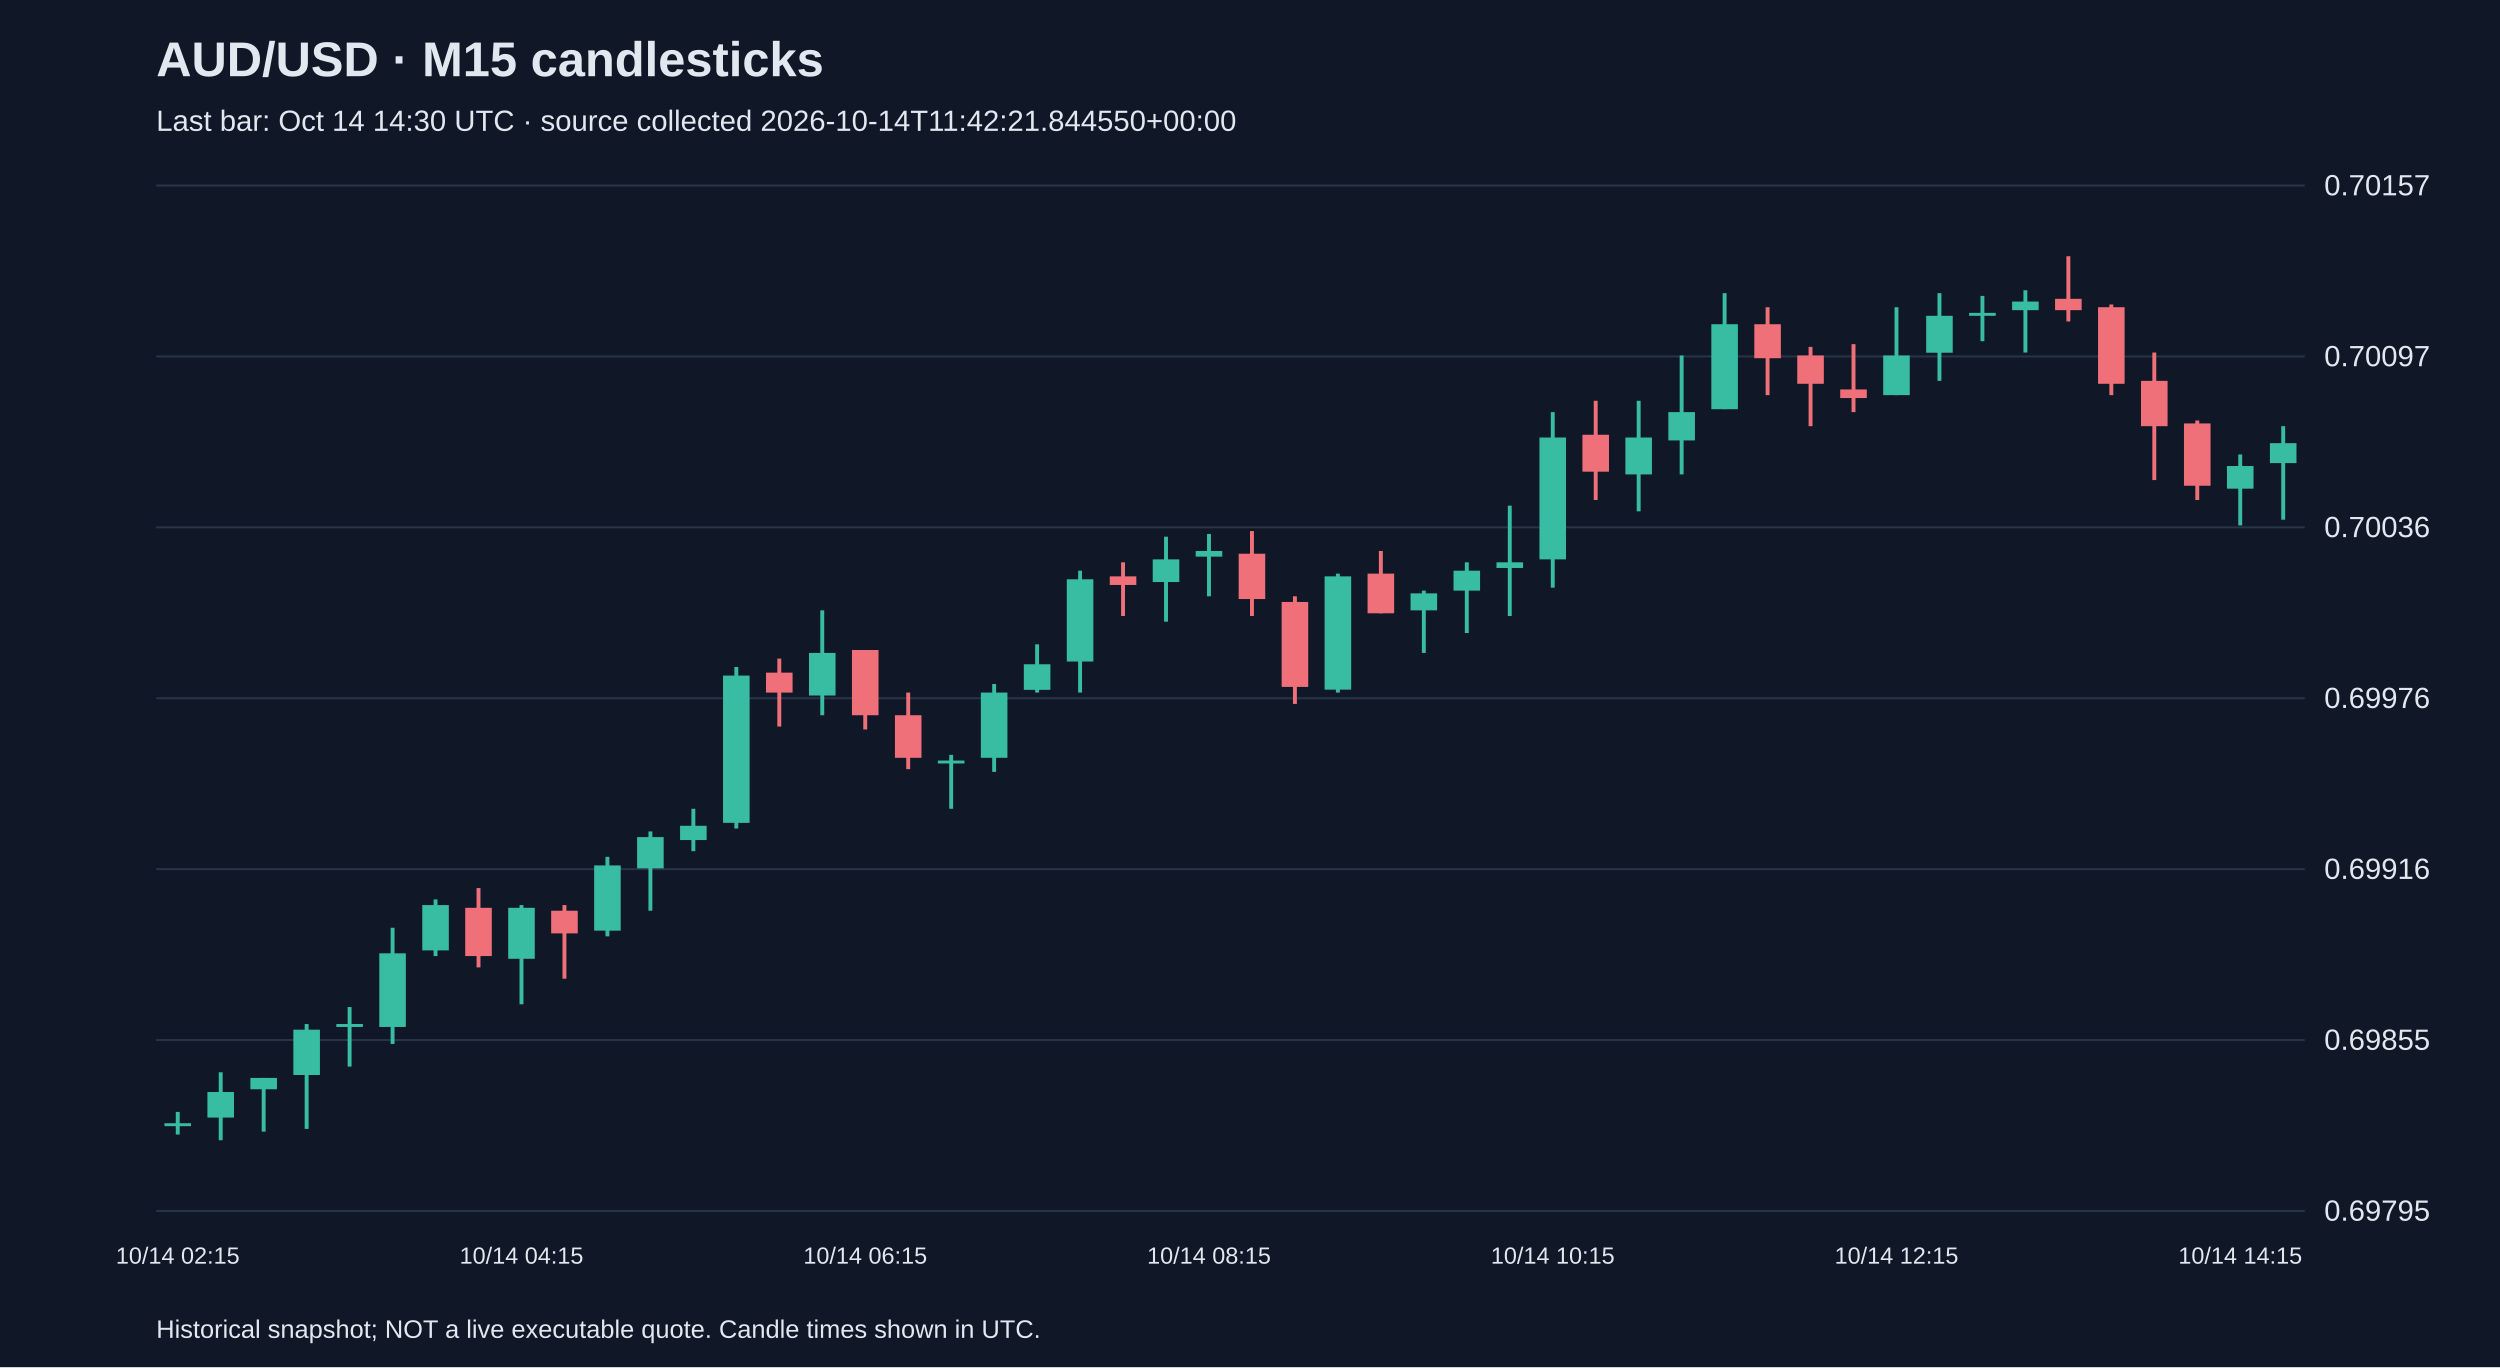
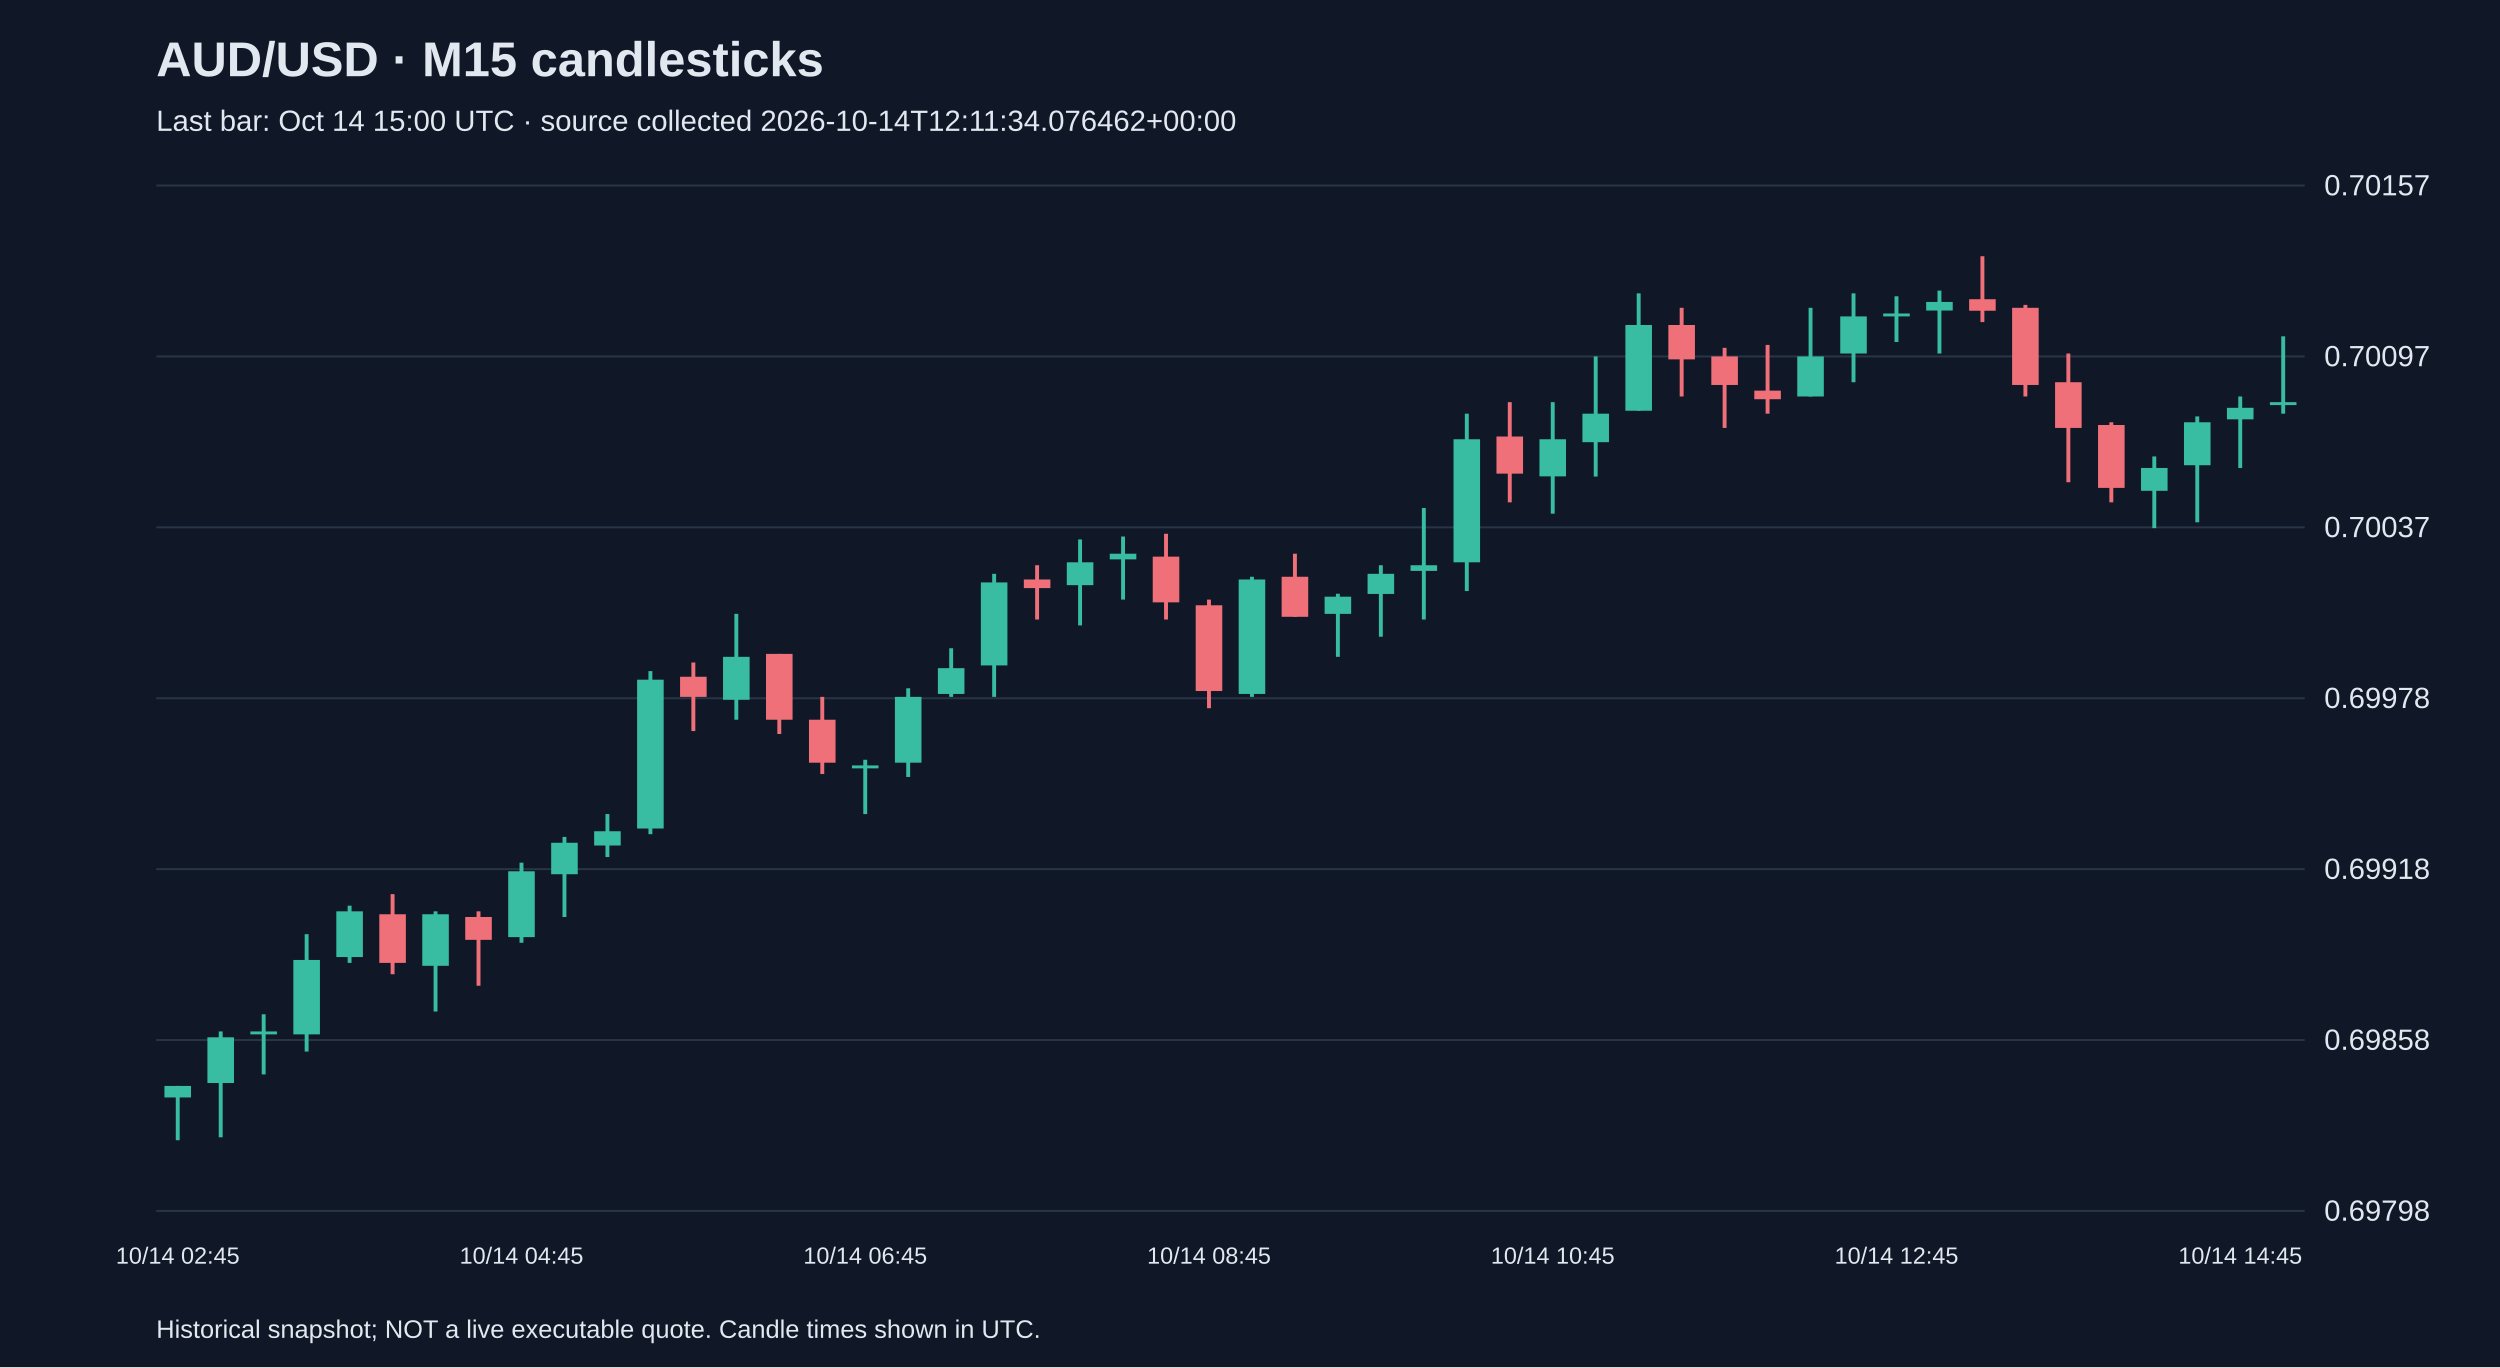
<svg xmlns="http://www.w3.org/2000/svg" viewBox="0 0 1280 700">
  <rect width="100%" height="100%" fill="#101827" />
  <style>text{font-family:Arial,sans-serif;fill:#e2e8f0}</style>
  <text x="80" y="39" font-size="25" font-weight="bold">AUD/USD · M15 candlesticks</text>
-   <text x="80" y="67" font-size="15" fill="#a6b1c5">Last bar: Oct 14 14:30 UTC · source collected 2026-10-14T11:42:21.844550+00:00</text>
+   <text x="80" y="67" font-size="15" fill="#a6b1c5">Last bar: Oct 14 15:00 UTC · source collected 2026-10-14T12:11:34.076462+00:00</text>
  <line x1="80" y1="620.0" x2="1180" y2="620.0" stroke="#283548" />
-   <text x="1190" y="625.0" font-size="15">0.69795</text>
+   <text x="1190" y="625.0" font-size="15">0.69798</text>
  <line x1="80" y1="532.5" x2="1180" y2="532.5" stroke="#283548" />
-   <text x="1190" y="537.5" font-size="15">0.69855</text>
+   <text x="1190" y="537.5" font-size="15">0.69858</text>
  <line x1="80" y1="445.0" x2="1180" y2="445.0" stroke="#283548" />
-   <text x="1190" y="450.0" font-size="15">0.69916</text>
+   <text x="1190" y="450.0" font-size="15">0.69918</text>
  <line x1="80" y1="357.5" x2="1180" y2="357.5" stroke="#283548" />
-   <text x="1190" y="362.5" font-size="15">0.69976</text>
+   <text x="1190" y="362.5" font-size="15">0.69978</text>
  <line x1="80" y1="270.0" x2="1180" y2="270.0" stroke="#283548" />
-   <text x="1190" y="275.0" font-size="15">0.70036</text>
+   <text x="1190" y="275.0" font-size="15">0.70037</text>
  <line x1="80" y1="182.5" x2="1180" y2="182.5" stroke="#283548" />
  <text x="1190" y="187.5" font-size="15">0.70097</text>
  <line x1="80" y1="95.0" x2="1180" y2="95.0" stroke="#283548" />
  <text x="1190" y="100.0" font-size="15">0.70157</text>
-   <line x1="91.0" y1="569.3" x2="91.0" y2="580.9" stroke="#38bca2" stroke-width="2" />
-   <rect x="84.2" y="575.1" width="13.6" height="1.5" fill="#38bca2" />
-   <text x="91.0" y="647" text-anchor="middle" font-size="12">10/14 02:15</text>
-   <line x1="113.0" y1="549.0" x2="113.0" y2="583.8" stroke="#38bca2" stroke-width="2" />
-   <rect x="106.2" y="559.1" width="13.6" height="13.1" fill="#38bca2" />
-   <line x1="135.0" y1="551.9" x2="135.0" y2="579.4" stroke="#38bca2" stroke-width="2" />
-   <rect x="128.2" y="551.9" width="13.6" height="5.8" fill="#38bca2" />
-   <line x1="157.0" y1="524.3" x2="157.0" y2="578.0" stroke="#38bca2" stroke-width="2" />
-   <rect x="150.2" y="527.2" width="13.6" height="23.2" fill="#38bca2" />
-   <line x1="179.0" y1="515.6" x2="179.0" y2="546.1" stroke="#38bca2" stroke-width="2" />
-   <rect x="172.2" y="524.3" width="13.6" height="1.5" fill="#38bca2" />
-   <line x1="201.0" y1="475.0" x2="201.0" y2="534.5" stroke="#38bca2" stroke-width="2" />
-   <rect x="194.2" y="488.1" width="13.6" height="37.7" fill="#38bca2" />
-   <line x1="223.0" y1="460.5" x2="223.0" y2="489.5" stroke="#38bca2" stroke-width="2" />
-   <rect x="216.2" y="463.4" width="13.6" height="23.2" fill="#38bca2" />
-   <line x1="245.0" y1="454.7" x2="245.0" y2="495.3" stroke="#f07079" stroke-width="2" />
-   <rect x="238.2" y="464.8" width="13.6" height="24.7" fill="#f07079" />
-   <line x1="267.0" y1="463.4" x2="267.0" y2="514.2" stroke="#38bca2" stroke-width="2" />
-   <rect x="260.2" y="464.8" width="13.6" height="26.1" fill="#38bca2" />
-   <text x="267.0" y="647" text-anchor="middle" font-size="12">10/14 04:15</text>
-   <line x1="289.0" y1="463.4" x2="289.0" y2="501.1" stroke="#f07079" stroke-width="2" />
-   <rect x="282.2" y="466.3" width="13.6" height="11.6" fill="#f07079" />
-   <line x1="311.0" y1="438.7" x2="311.0" y2="479.4" stroke="#38bca2" stroke-width="2" />
-   <rect x="304.2" y="443.1" width="13.6" height="33.4" fill="#38bca2" />
-   <line x1="333.0" y1="425.7" x2="333.0" y2="466.3" stroke="#38bca2" stroke-width="2" />
-   <rect x="326.2" y="428.6" width="13.6" height="16.0" fill="#38bca2" />
-   <line x1="355.0" y1="414.1" x2="355.0" y2="435.8" stroke="#38bca2" stroke-width="2" />
-   <rect x="348.2" y="422.8" width="13.6" height="7.3" fill="#38bca2" />
-   <line x1="377.0" y1="341.5" x2="377.0" y2="424.2" stroke="#38bca2" stroke-width="2" />
-   <rect x="370.2" y="345.9" width="13.6" height="75.4" fill="#38bca2" />
-   <line x1="399.0" y1="337.2" x2="399.0" y2="372.0" stroke="#f07079" stroke-width="2" />
-   <rect x="392.2" y="344.4" width="13.6" height="10.2" fill="#f07079" />
-   <line x1="421.0" y1="312.5" x2="421.0" y2="366.2" stroke="#38bca2" stroke-width="2" />
-   <rect x="414.2" y="334.3" width="13.6" height="21.8" fill="#38bca2" />
-   <line x1="443.0" y1="332.8" x2="443.0" y2="373.5" stroke="#f07079" stroke-width="2" />
-   <rect x="436.2" y="332.8" width="13.6" height="33.4" fill="#f07079" />
-   <text x="443.0" y="647" text-anchor="middle" font-size="12">10/14 06:15</text>
-   <line x1="465.0" y1="354.6" x2="465.0" y2="393.8" stroke="#f07079" stroke-width="2" />
-   <rect x="458.2" y="366.2" width="13.6" height="21.8" fill="#f07079" />
-   <line x1="487.0" y1="386.5" x2="487.0" y2="414.1" stroke="#38bca2" stroke-width="2" />
-   <rect x="480.2" y="389.4" width="13.6" height="1.5" fill="#38bca2" />
-   <line x1="509.0" y1="350.2" x2="509.0" y2="395.2" stroke="#38bca2" stroke-width="2" />
-   <rect x="502.2" y="354.6" width="13.6" height="33.4" fill="#38bca2" />
-   <line x1="531.0" y1="329.9" x2="531.0" y2="354.6" stroke="#38bca2" stroke-width="2" />
-   <rect x="524.2" y="340.1" width="13.6" height="13.1" fill="#38bca2" />
-   <line x1="553.0" y1="292.2" x2="553.0" y2="354.6" stroke="#38bca2" stroke-width="2" />
-   <rect x="546.2" y="296.6" width="13.6" height="42.1" fill="#38bca2" />
-   <line x1="575.0" y1="287.9" x2="575.0" y2="315.4" stroke="#f07079" stroke-width="2" />
-   <rect x="568.2" y="295.1" width="13.6" height="4.4" fill="#f07079" />
-   <line x1="597.0" y1="274.8" x2="597.0" y2="318.3" stroke="#38bca2" stroke-width="2" />
-   <rect x="590.2" y="286.4" width="13.6" height="11.6" fill="#38bca2" />
-   <line x1="619.0" y1="273.4" x2="619.0" y2="305.3" stroke="#38bca2" stroke-width="2" />
-   <rect x="612.2" y="282.1" width="13.6" height="2.9" fill="#38bca2" />
-   <text x="619.0" y="647" text-anchor="middle" font-size="12">10/14 08:15</text>
-   <line x1="641.0" y1="271.9" x2="641.0" y2="315.4" stroke="#f07079" stroke-width="2" />
-   <rect x="634.2" y="283.5" width="13.6" height="23.2" fill="#f07079" />
-   <line x1="663.0" y1="305.3" x2="663.0" y2="360.4" stroke="#f07079" stroke-width="2" />
-   <rect x="656.2" y="308.2" width="13.6" height="43.5" fill="#f07079" />
-   <line x1="685.0" y1="293.7" x2="685.0" y2="354.6" stroke="#38bca2" stroke-width="2" />
-   <rect x="678.2" y="295.1" width="13.6" height="58.0" fill="#38bca2" />
-   <line x1="707.0" y1="282.1" x2="707.0" y2="314.0" stroke="#f07079" stroke-width="2" />
-   <rect x="700.2" y="293.7" width="13.6" height="20.3" fill="#f07079" />
-   <line x1="729.0" y1="302.4" x2="729.0" y2="334.3" stroke="#38bca2" stroke-width="2" />
-   <rect x="722.2" y="303.8" width="13.6" height="8.7" fill="#38bca2" />
-   <line x1="751.0" y1="287.9" x2="751.0" y2="324.1" stroke="#38bca2" stroke-width="2" />
-   <rect x="744.2" y="292.2" width="13.6" height="10.2" fill="#38bca2" />
-   <line x1="773.0" y1="258.9" x2="773.0" y2="315.4" stroke="#38bca2" stroke-width="2" />
-   <rect x="766.2" y="287.9" width="13.6" height="2.9" fill="#38bca2" />
-   <line x1="795.0" y1="211.0" x2="795.0" y2="300.9" stroke="#38bca2" stroke-width="2" />
-   <rect x="788.2" y="224.0" width="13.6" height="62.4" fill="#38bca2" />
-   <text x="795.0" y="647" text-anchor="middle" font-size="12">10/14 10:15</text>
-   <line x1="817.0" y1="205.2" x2="817.0" y2="256.0" stroke="#f07079" stroke-width="2" />
-   <rect x="810.2" y="222.6" width="13.6" height="18.9" fill="#f07079" />
-   <line x1="839.0" y1="205.2" x2="839.0" y2="261.8" stroke="#38bca2" stroke-width="2" />
-   <rect x="832.2" y="224.0" width="13.6" height="18.9" fill="#38bca2" />
-   <line x1="861.0" y1="182.0" x2="861.0" y2="242.9" stroke="#38bca2" stroke-width="2" />
-   <rect x="854.2" y="211.0" width="13.6" height="14.5" fill="#38bca2" />
-   <line x1="883.0" y1="150.1" x2="883.0" y2="209.5" stroke="#38bca2" stroke-width="2" />
-   <rect x="876.2" y="166.0" width="13.6" height="43.5" fill="#38bca2" />
-   <line x1="905.0" y1="157.3" x2="905.0" y2="202.3" stroke="#f07079" stroke-width="2" />
-   <rect x="898.2" y="166.0" width="13.6" height="17.4" fill="#f07079" />
-   <line x1="927.0" y1="177.6" x2="927.0" y2="218.2" stroke="#f07079" stroke-width="2" />
-   <rect x="920.2" y="182.0" width="13.6" height="14.5" fill="#f07079" />
-   <line x1="949.0" y1="176.2" x2="949.0" y2="211.0" stroke="#f07079" stroke-width="2" />
-   <rect x="942.2" y="199.4" width="13.6" height="4.4" fill="#f07079" />
-   <line x1="971.0" y1="157.3" x2="971.0" y2="202.3" stroke="#38bca2" stroke-width="2" />
-   <rect x="964.2" y="182.0" width="13.6" height="20.3" fill="#38bca2" />
-   <text x="971.0" y="647" text-anchor="middle" font-size="12">10/14 12:15</text>
-   <line x1="993.0" y1="150.1" x2="993.0" y2="195.0" stroke="#38bca2" stroke-width="2" />
-   <rect x="986.2" y="161.7" width="13.6" height="18.9" fill="#38bca2" />
-   <line x1="1015.0" y1="151.5" x2="1015.0" y2="174.7" stroke="#38bca2" stroke-width="2" />
-   <rect x="1008.2" y="160.2" width="13.6" height="1.5" fill="#38bca2" />
-   <line x1="1037.0" y1="148.6" x2="1037.0" y2="180.5" stroke="#38bca2" stroke-width="2" />
-   <rect x="1030.2" y="154.4" width="13.6" height="4.4" fill="#38bca2" />
-   <line x1="1059.0" y1="131.2" x2="1059.0" y2="164.6" stroke="#f07079" stroke-width="2" />
-   <rect x="1052.2" y="153.0" width="13.6" height="5.8" fill="#f07079" />
-   <line x1="1081.0" y1="155.9" x2="1081.0" y2="202.3" stroke="#f07079" stroke-width="2" />
-   <rect x="1074.2" y="157.3" width="13.6" height="39.2" fill="#f07079" />
-   <line x1="1103.0" y1="180.5" x2="1103.0" y2="245.8" stroke="#f07079" stroke-width="2" />
-   <rect x="1096.2" y="195.0" width="13.6" height="23.2" fill="#f07079" />
-   <line x1="1125.0" y1="215.3" x2="1125.0" y2="256.0" stroke="#f07079" stroke-width="2" />
-   <rect x="1118.2" y="216.8" width="13.6" height="31.9" fill="#f07079" />
-   <line x1="1147.0" y1="232.7" x2="1147.0" y2="269.0" stroke="#38bca2" stroke-width="2" />
-   <rect x="1140.2" y="238.6" width="13.6" height="11.6" fill="#38bca2" />
-   <text x="1147.0" y="647" text-anchor="middle" font-size="12">10/14 14:15</text>
-   <line x1="1169.0" y1="218.2" x2="1169.0" y2="266.1" stroke="#38bca2" stroke-width="2" />
-   <rect x="1162.2" y="226.9" width="13.6" height="10.2" fill="#38bca2" />
+   <line x1="91.0" y1="556.0" x2="91.0" y2="583.8" stroke="#38bca2" stroke-width="2" />
+   <rect x="84.2" y="556.0" width="13.6" height="5.9" fill="#38bca2" />
+   <text x="91.0" y="647" text-anchor="middle" font-size="12">10/14 02:45</text>
+   <line x1="113.0" y1="528.1" x2="113.0" y2="582.3" stroke="#38bca2" stroke-width="2" />
+   <rect x="106.2" y="531.1" width="13.6" height="23.4" fill="#38bca2" />
+   <line x1="135.0" y1="519.3" x2="135.0" y2="550.1" stroke="#38bca2" stroke-width="2" />
+   <rect x="128.2" y="528.1" width="13.6" height="1.5" fill="#38bca2" />
+   <line x1="157.0" y1="478.3" x2="157.0" y2="538.4" stroke="#38bca2" stroke-width="2" />
+   <rect x="150.2" y="491.5" width="13.6" height="38.1" fill="#38bca2" />
+   <line x1="179.0" y1="463.7" x2="179.0" y2="493.0" stroke="#38bca2" stroke-width="2" />
+   <rect x="172.2" y="466.6" width="13.6" height="23.4" fill="#38bca2" />
+   <line x1="201.0" y1="457.8" x2="201.0" y2="498.8" stroke="#f07079" stroke-width="2" />
+   <rect x="194.2" y="468.1" width="13.6" height="24.9" fill="#f07079" />
+   <line x1="223.0" y1="466.6" x2="223.0" y2="517.9" stroke="#38bca2" stroke-width="2" />
+   <rect x="216.2" y="468.1" width="13.6" height="26.4" fill="#38bca2" />
+   <line x1="245.0" y1="466.6" x2="245.0" y2="504.7" stroke="#f07079" stroke-width="2" />
+   <rect x="238.2" y="469.5" width="13.6" height="11.7" fill="#f07079" />
+   <line x1="267.0" y1="441.7" x2="267.0" y2="482.7" stroke="#38bca2" stroke-width="2" />
+   <rect x="260.2" y="446.1" width="13.6" height="33.7" fill="#38bca2" />
+   <text x="267.0" y="647" text-anchor="middle" font-size="12">10/14 04:45</text>
+   <line x1="289.0" y1="428.5" x2="289.0" y2="469.5" stroke="#38bca2" stroke-width="2" />
+   <rect x="282.2" y="431.5" width="13.6" height="16.1" fill="#38bca2" />
+   <line x1="311.0" y1="416.8" x2="311.0" y2="438.8" stroke="#38bca2" stroke-width="2" />
+   <rect x="304.2" y="425.6" width="13.6" height="7.3" fill="#38bca2" />
+   <line x1="333.0" y1="343.6" x2="333.0" y2="427.1" stroke="#38bca2" stroke-width="2" />
+   <rect x="326.2" y="348.0" width="13.6" height="76.2" fill="#38bca2" />
+   <line x1="355.0" y1="339.2" x2="355.0" y2="374.3" stroke="#f07079" stroke-width="2" />
+   <rect x="348.2" y="346.5" width="13.6" height="10.3" fill="#f07079" />
+   <line x1="377.0" y1="314.3" x2="377.0" y2="368.5" stroke="#38bca2" stroke-width="2" />
+   <rect x="370.2" y="336.3" width="13.6" height="22.0" fill="#38bca2" />
+   <line x1="399.0" y1="334.8" x2="399.0" y2="375.8" stroke="#f07079" stroke-width="2" />
+   <rect x="392.2" y="334.8" width="13.6" height="33.7" fill="#f07079" />
+   <line x1="421.0" y1="356.8" x2="421.0" y2="396.3" stroke="#f07079" stroke-width="2" />
+   <rect x="414.2" y="368.5" width="13.6" height="22.0" fill="#f07079" />
+   <line x1="443.0" y1="389.0" x2="443.0" y2="416.8" stroke="#38bca2" stroke-width="2" />
+   <rect x="436.2" y="391.9" width="13.6" height="1.5" fill="#38bca2" />
+   <text x="443.0" y="647" text-anchor="middle" font-size="12">10/14 06:45</text>
+   <line x1="465.0" y1="352.4" x2="465.0" y2="397.8" stroke="#38bca2" stroke-width="2" />
+   <rect x="458.2" y="356.8" width="13.6" height="33.7" fill="#38bca2" />
+   <line x1="487.0" y1="331.9" x2="487.0" y2="356.8" stroke="#38bca2" stroke-width="2" />
+   <rect x="480.2" y="342.1" width="13.6" height="13.2" fill="#38bca2" />
+   <line x1="509.0" y1="293.8" x2="509.0" y2="356.8" stroke="#38bca2" stroke-width="2" />
+   <rect x="502.2" y="298.2" width="13.6" height="42.5" fill="#38bca2" />
+   <line x1="531.0" y1="289.4" x2="531.0" y2="317.2" stroke="#f07079" stroke-width="2" />
+   <rect x="524.2" y="296.7" width="13.6" height="4.4" fill="#f07079" />
+   <line x1="553.0" y1="276.2" x2="553.0" y2="320.2" stroke="#38bca2" stroke-width="2" />
+   <rect x="546.2" y="287.9" width="13.6" height="11.7" fill="#38bca2" />
+   <line x1="575.0" y1="274.7" x2="575.0" y2="307.0" stroke="#38bca2" stroke-width="2" />
+   <rect x="568.2" y="283.5" width="13.6" height="2.9" fill="#38bca2" />
+   <line x1="597.0" y1="273.3" x2="597.0" y2="317.2" stroke="#f07079" stroke-width="2" />
+   <rect x="590.2" y="285.0" width="13.6" height="23.4" fill="#f07079" />
+   <line x1="619.0" y1="307.0" x2="619.0" y2="362.6" stroke="#f07079" stroke-width="2" />
+   <rect x="612.2" y="309.9" width="13.6" height="43.9" fill="#f07079" />
+   <text x="619.0" y="647" text-anchor="middle" font-size="12">10/14 08:45</text>
+   <line x1="641.0" y1="295.3" x2="641.0" y2="356.8" stroke="#38bca2" stroke-width="2" />
+   <rect x="634.2" y="296.7" width="13.6" height="58.6" fill="#38bca2" />
+   <line x1="663.0" y1="283.5" x2="663.0" y2="315.8" stroke="#f07079" stroke-width="2" />
+   <rect x="656.2" y="295.3" width="13.6" height="20.5" fill="#f07079" />
+   <line x1="685.0" y1="304.0" x2="685.0" y2="336.3" stroke="#38bca2" stroke-width="2" />
+   <rect x="678.2" y="305.5" width="13.6" height="8.8" fill="#38bca2" />
+   <line x1="707.0" y1="289.4" x2="707.0" y2="326.0" stroke="#38bca2" stroke-width="2" />
+   <rect x="700.2" y="293.8" width="13.6" height="10.3" fill="#38bca2" />
+   <line x1="729.0" y1="260.1" x2="729.0" y2="317.2" stroke="#38bca2" stroke-width="2" />
+   <rect x="722.2" y="289.4" width="13.6" height="2.9" fill="#38bca2" />
+   <line x1="751.0" y1="211.8" x2="751.0" y2="302.6" stroke="#38bca2" stroke-width="2" />
+   <rect x="744.2" y="224.9" width="13.6" height="63.0" fill="#38bca2" />
+   <line x1="773.0" y1="205.9" x2="773.0" y2="257.2" stroke="#f07079" stroke-width="2" />
+   <rect x="766.2" y="223.5" width="13.6" height="19.0" fill="#f07079" />
+   <line x1="795.0" y1="205.9" x2="795.0" y2="263.0" stroke="#38bca2" stroke-width="2" />
+   <rect x="788.2" y="224.9" width="13.6" height="19.0" fill="#38bca2" />
+   <text x="795.0" y="647" text-anchor="middle" font-size="12">10/14 10:45</text>
+   <line x1="817.0" y1="182.5" x2="817.0" y2="244.0" stroke="#38bca2" stroke-width="2" />
+   <rect x="810.2" y="211.8" width="13.6" height="14.6" fill="#38bca2" />
+   <line x1="839.0" y1="150.2" x2="839.0" y2="210.3" stroke="#38bca2" stroke-width="2" />
+   <rect x="832.2" y="166.4" width="13.6" height="43.9" fill="#38bca2" />
+   <line x1="861.0" y1="157.6" x2="861.0" y2="203.0" stroke="#f07079" stroke-width="2" />
+   <rect x="854.2" y="166.4" width="13.6" height="17.6" fill="#f07079" />
+   <line x1="883.0" y1="178.1" x2="883.0" y2="219.1" stroke="#f07079" stroke-width="2" />
+   <rect x="876.2" y="182.5" width="13.6" height="14.6" fill="#f07079" />
+   <line x1="905.0" y1="176.6" x2="905.0" y2="211.8" stroke="#f07079" stroke-width="2" />
+   <rect x="898.2" y="200.0" width="13.6" height="4.4" fill="#f07079" />
+   <line x1="927.0" y1="157.6" x2="927.0" y2="203.0" stroke="#38bca2" stroke-width="2" />
+   <rect x="920.2" y="182.5" width="13.6" height="20.5" fill="#38bca2" />
+   <line x1="949.0" y1="150.2" x2="949.0" y2="195.7" stroke="#38bca2" stroke-width="2" />
+   <rect x="942.2" y="162.0" width="13.6" height="19.0" fill="#38bca2" />
+   <line x1="971.0" y1="151.7" x2="971.0" y2="175.1" stroke="#38bca2" stroke-width="2" />
+   <rect x="964.2" y="160.5" width="13.6" height="1.5" fill="#38bca2" />
+   <text x="971.0" y="647" text-anchor="middle" font-size="12">10/14 12:45</text>
+   <line x1="993.0" y1="148.8" x2="993.0" y2="181.0" stroke="#38bca2" stroke-width="2" />
+   <rect x="986.2" y="154.6" width="13.6" height="4.4" fill="#38bca2" />
+   <line x1="1015.0" y1="131.2" x2="1015.0" y2="164.9" stroke="#f07079" stroke-width="2" />
+   <rect x="1008.2" y="153.2" width="13.6" height="5.9" fill="#f07079" />
+   <line x1="1037.0" y1="156.1" x2="1037.0" y2="203.0" stroke="#f07079" stroke-width="2" />
+   <rect x="1030.2" y="157.6" width="13.6" height="39.5" fill="#f07079" />
+   <line x1="1059.0" y1="181.0" x2="1059.0" y2="246.9" stroke="#f07079" stroke-width="2" />
+   <rect x="1052.2" y="195.7" width="13.6" height="23.4" fill="#f07079" />
+   <line x1="1081.0" y1="216.2" x2="1081.0" y2="257.2" stroke="#f07079" stroke-width="2" />
+   <rect x="1074.2" y="217.6" width="13.6" height="32.2" fill="#f07079" />
+   <line x1="1103.0" y1="233.7" x2="1103.0" y2="270.4" stroke="#38bca2" stroke-width="2" />
+   <rect x="1096.2" y="239.6" width="13.6" height="11.7" fill="#38bca2" />
+   <line x1="1125.0" y1="213.2" x2="1125.0" y2="267.4" stroke="#38bca2" stroke-width="2" />
+   <rect x="1118.2" y="216.2" width="13.6" height="22.0" fill="#38bca2" />
+   <line x1="1147.0" y1="203.0" x2="1147.0" y2="239.6" stroke="#38bca2" stroke-width="2" />
+   <rect x="1140.2" y="208.8" width="13.6" height="5.9" fill="#38bca2" />
+   <text x="1147.0" y="647" text-anchor="middle" font-size="12">10/14 14:45</text>
+   <line x1="1169.0" y1="172.2" x2="1169.0" y2="211.8" stroke="#38bca2" stroke-width="2" />
+   <rect x="1162.2" y="205.9" width="13.6" height="1.5" fill="#38bca2" />
  <text x="80" y="685" font-size="13">Historical snapshot; NOT a live executable quote. Candle times shown in UTC.</text>
</svg>
